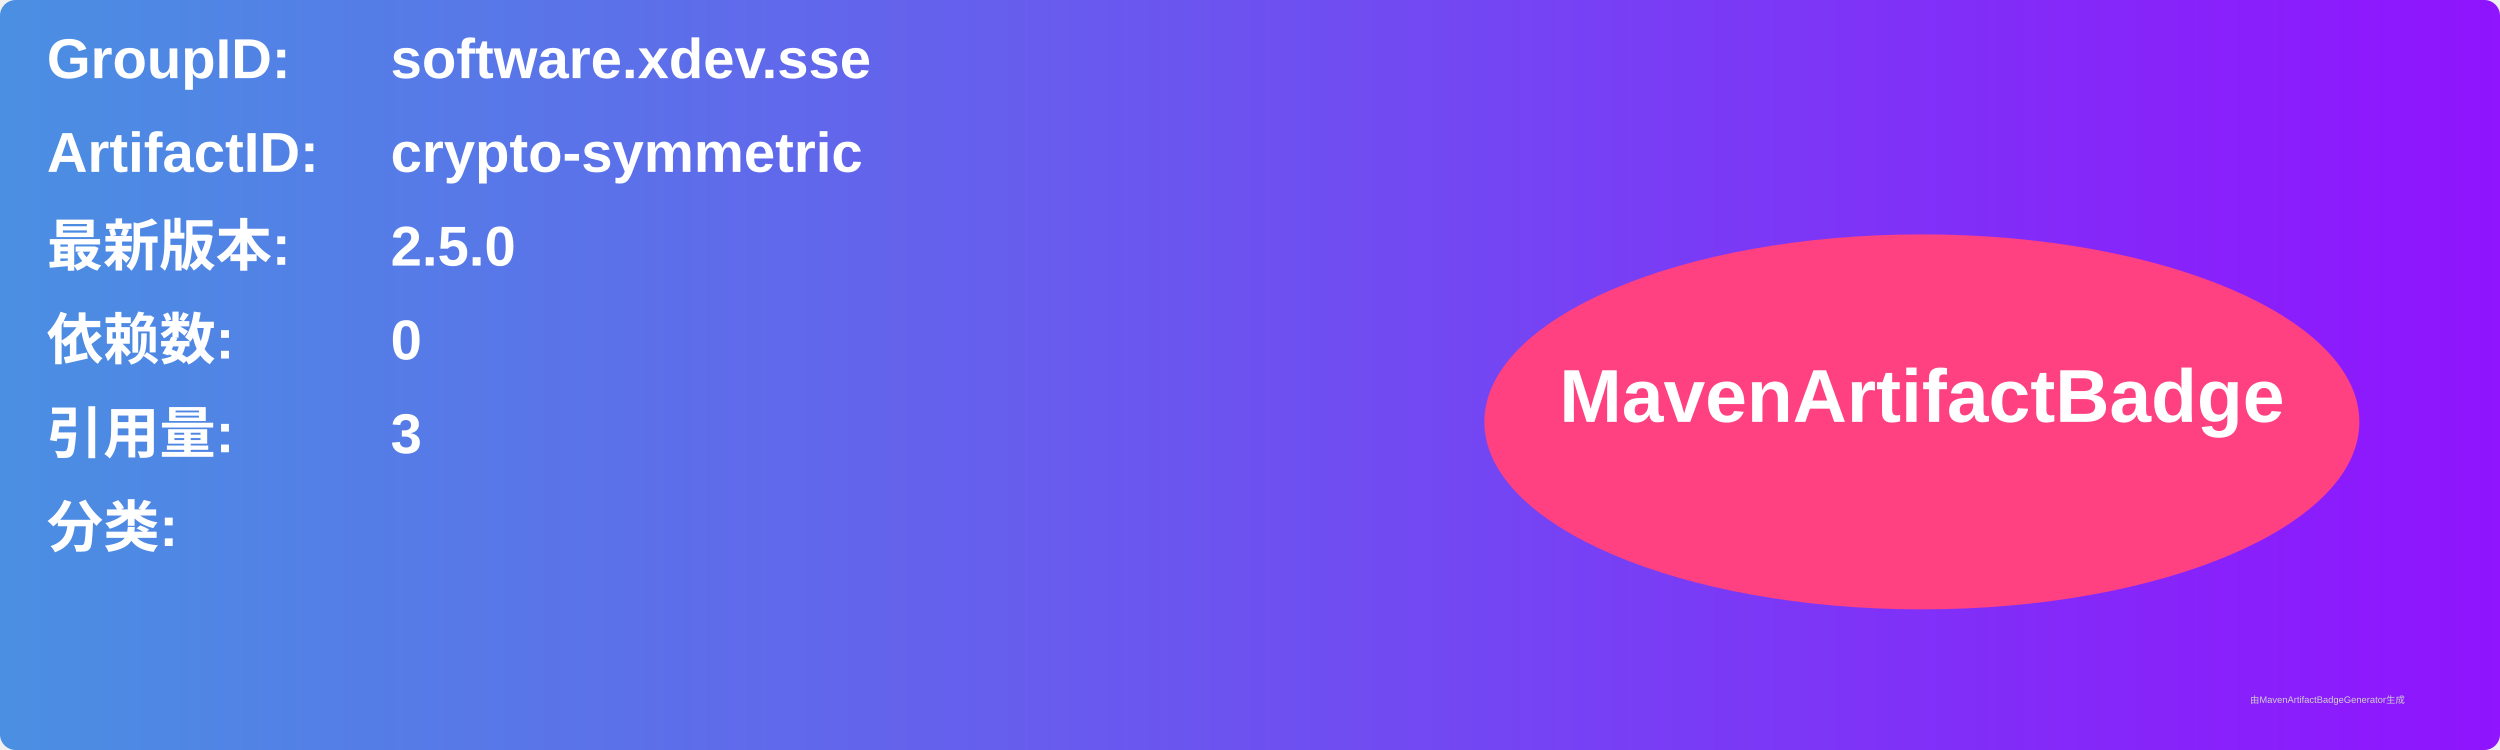
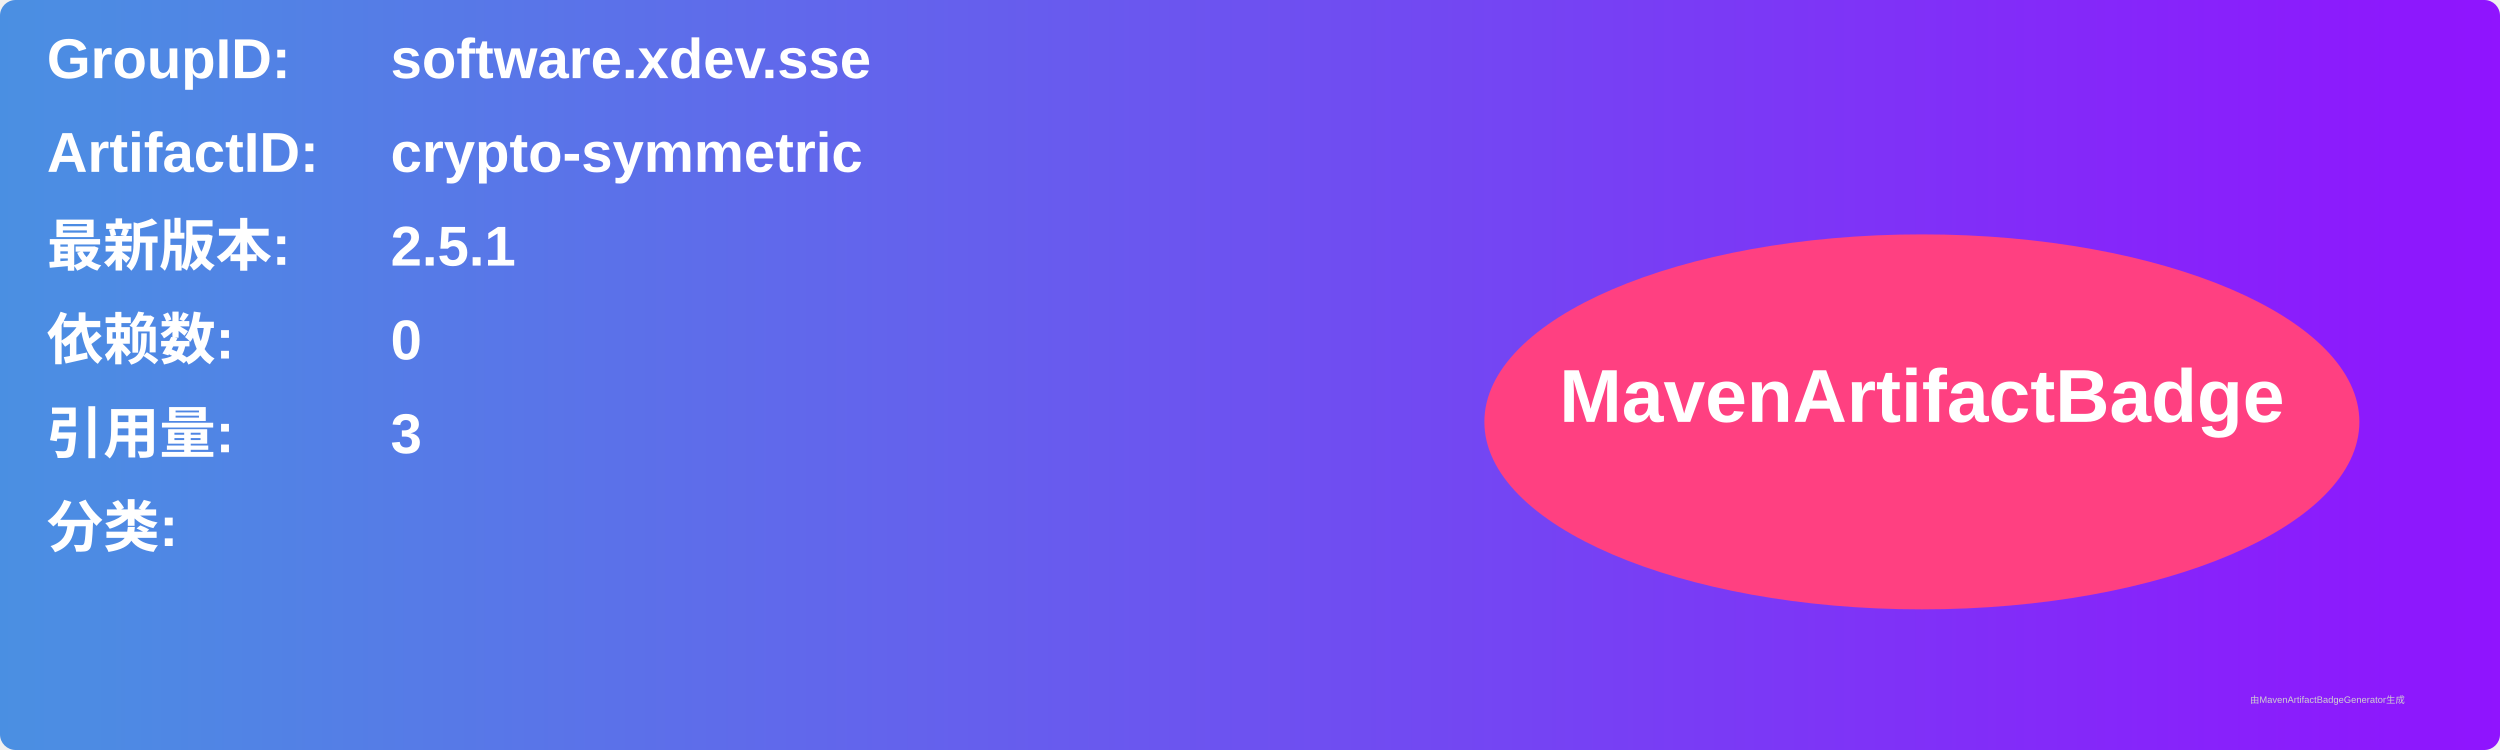
<svg xmlns="http://www.w3.org/2000/svg" width="800" height="240" viewBox="0 0 800 240">
  <linearGradient id="grad" x1="0%" y1="0%" x2="100%" y2="0%">
    <stop offset="0%" stop-color="#4a90e2" />
    <stop offset="100%" stop-color="#9013fe" />
  </linearGradient>
  <rect width="100%" height="100%" rx="5" ry="5" fill="url(#grad)" />
  <g transform="translate(15, 15)">
    <text x="0" y="10" font-family="Arial" font-size="18" fill="white" font-weight="bold" width="260">GroupID:</text>
    <text x="110" y="10" font-family="Arial" font-size="18" fill="white" font-weight="bold" width="460">software.xdev.sse</text>
    <text x="0" y="40" font-family="Arial" font-size="18" fill="white" font-weight="bold" width="260">ArtifactID:</text>
    <text x="110" y="40" font-family="Arial" font-size="18" fill="white" font-weight="bold" width="460">crypto-symmetric</text>
    <text x="0" y="70" font-family="Arial" font-size="18" fill="white" font-weight="bold">最新版本:</text>
    <text x="110" y="70" font-family="Arial" font-size="18" fill="white" font-weight="bold">
-       <tspan font-weight="bold">2.5.0</tspan>
+       <tspan font-weight="bold">2.5.1</tspan>
    </text>
    <text x="0" y="100" font-family="Arial" font-size="18" fill="white" font-weight="bold">依赖数: </text>
    <text x="110" y="100" font-family="Arial" font-size="18" fill="white">
      <tspan font-weight="bold">0</tspan>
    </text>
    <text x="0" y="130" font-family="Arial" font-size="18" fill="white" font-weight="bold">引用量: </text>
    <text x="110" y="130" font-family="Arial" font-size="18" fill="white">
      <tspan font-weight="bold">3</tspan>
    </text>
    <text x="0" y="160" font-family="Arial" font-size="18" fill="white" font-weight="bold">分类:</text>
    <text x="10" y="190" font-family="Arial" font-size="10" fill="white">
      <tspan font-weight="bold" />
    </text>
    <ellipse cx="600" cy="120" rx="140" ry="60" fill="#ff4081" />
    <text x="600" y="120" text-anchor="middle" font-family="Arial" font-size="24" fill="white" font-weight="bold">MavenArtifactBadge</text>
  </g>
  <text x="720" y="225" font-family="Arial" font-size="3" fill="#d0d0d0">由MavenArtifactBadgeGenerator生成</text>
</svg>
